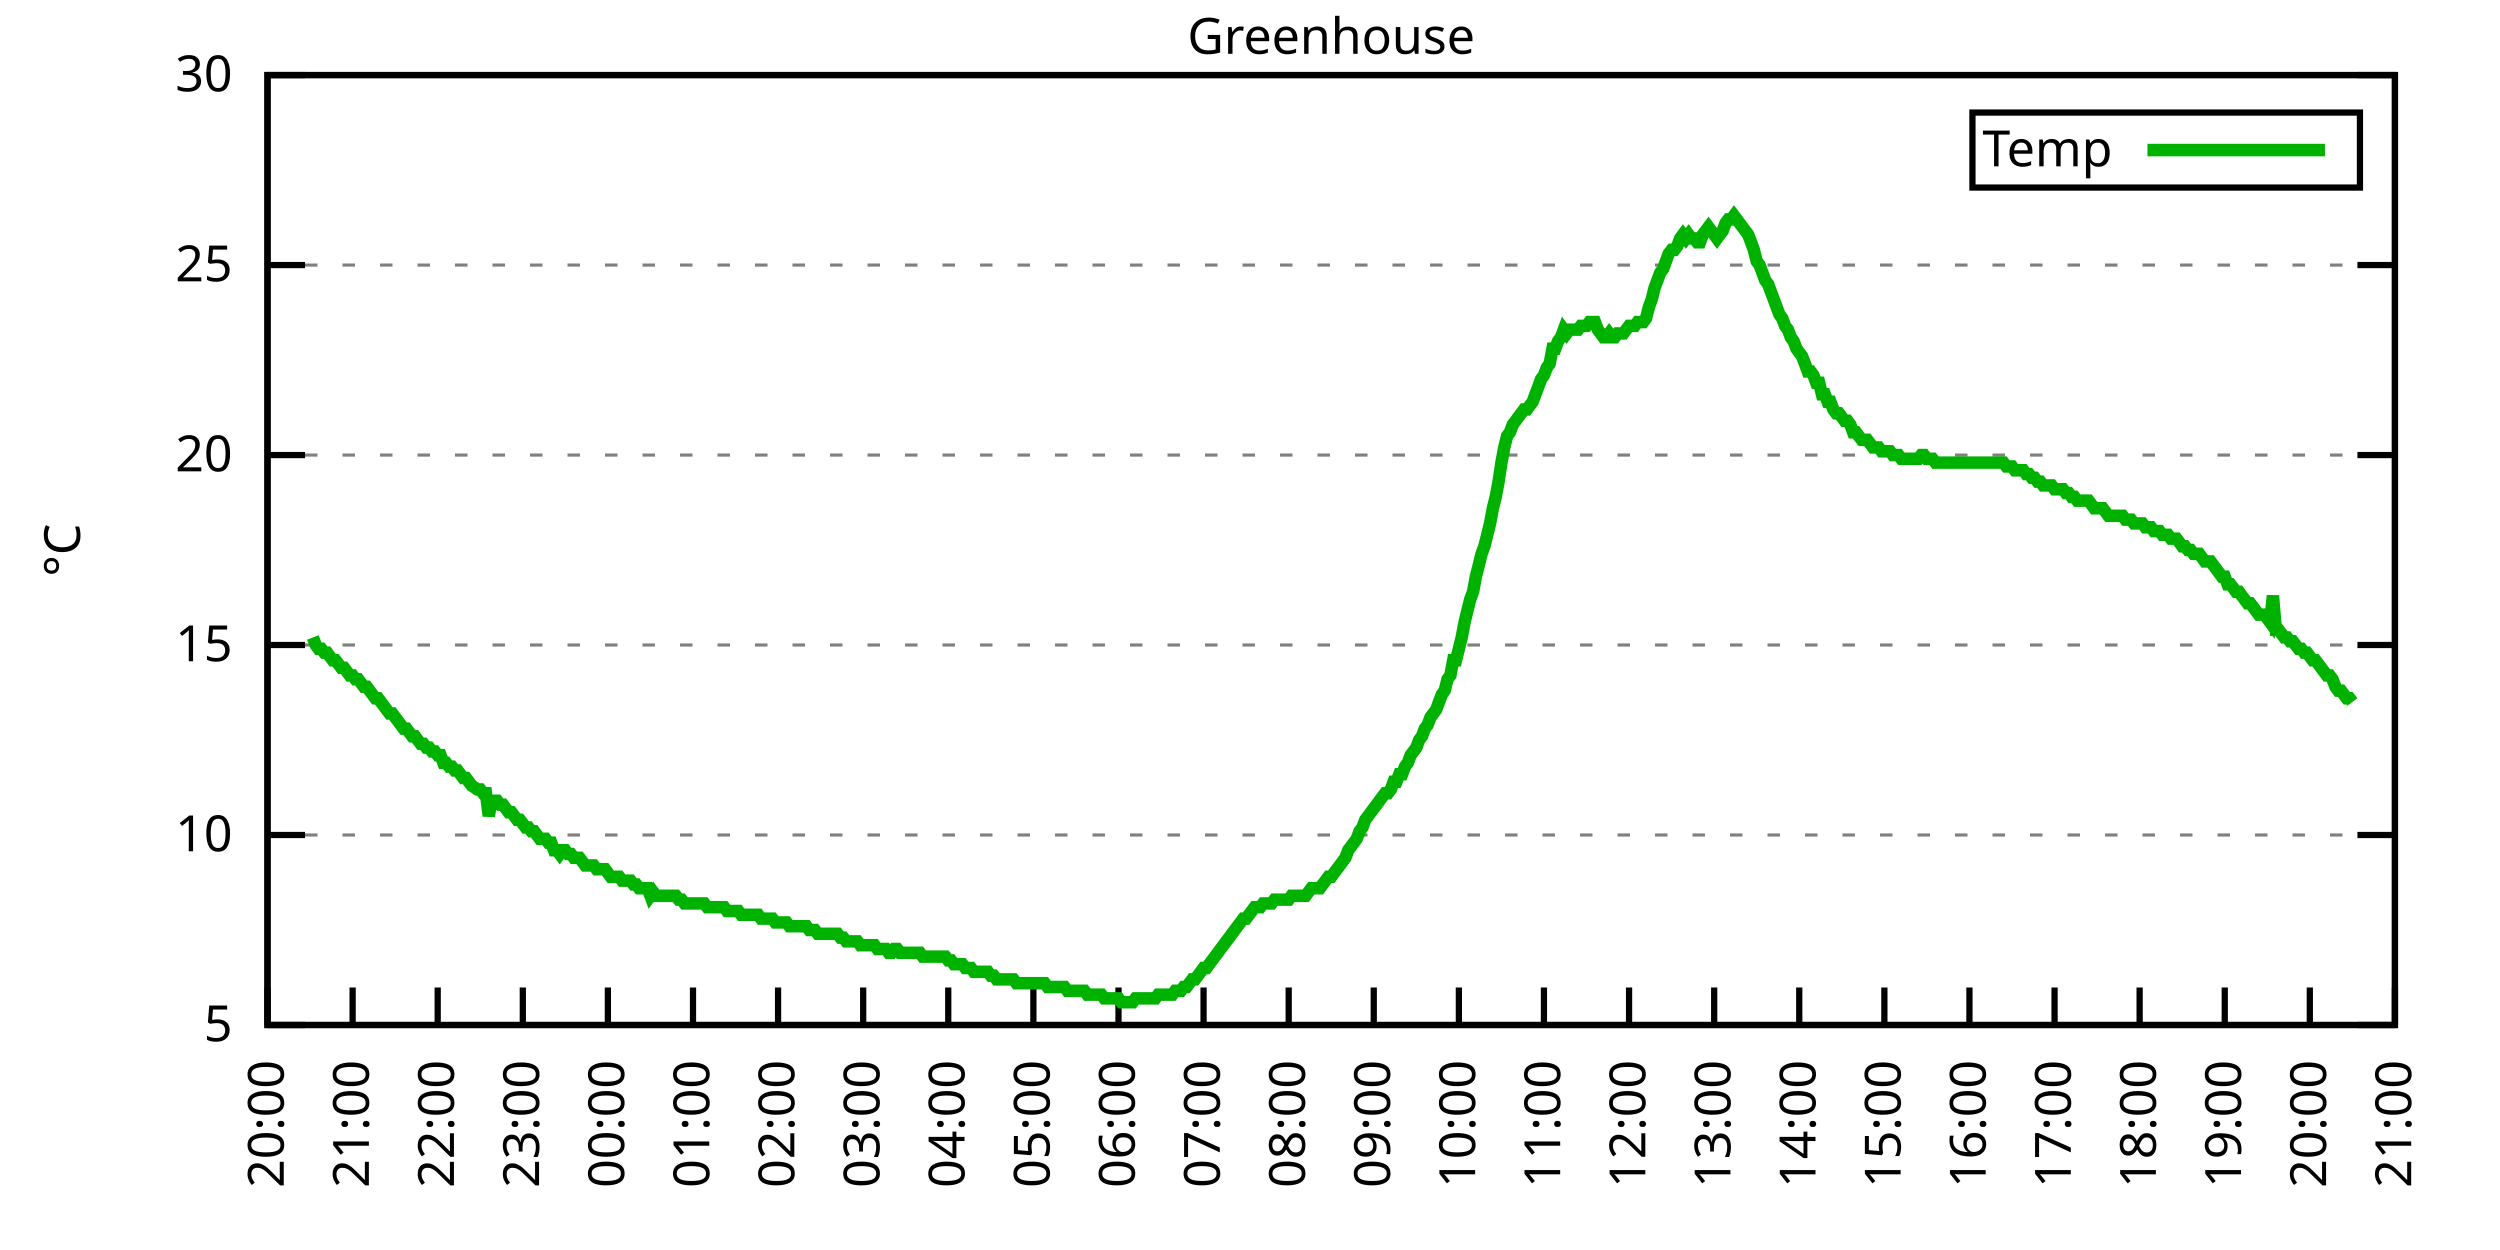
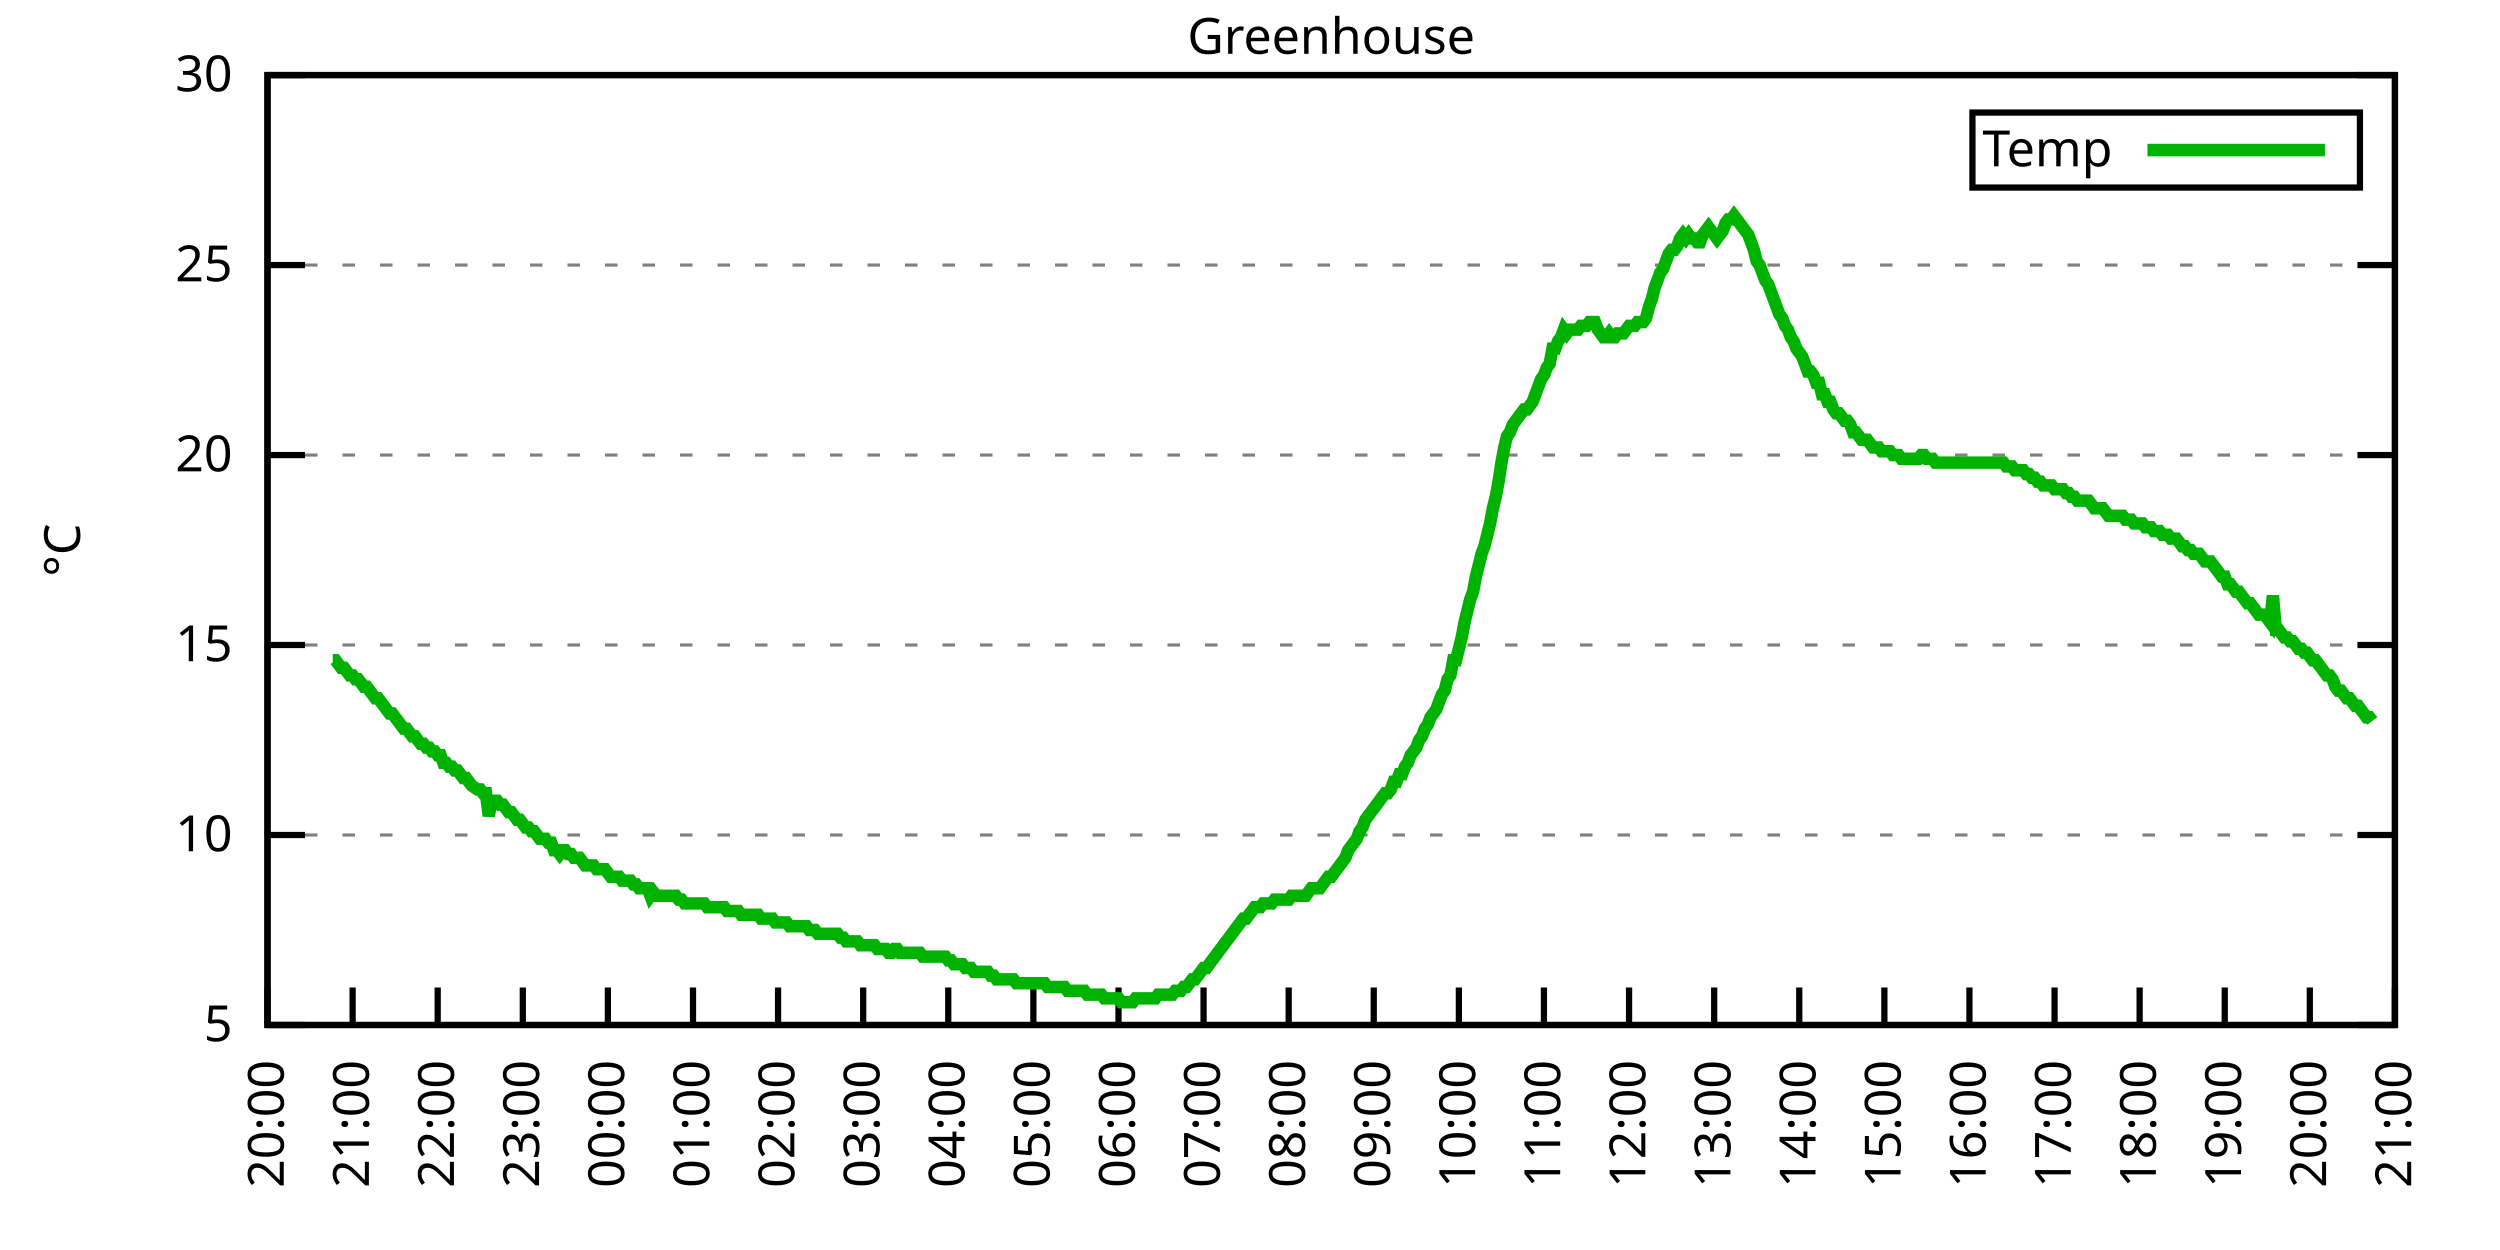
<svg xmlns="http://www.w3.org/2000/svg" xmlns:xlink="http://www.w3.org/1999/xlink" width="400" height="200" viewBox="0 0 400 200">
  <g id="gnuplot_canvas">
    <rect x="0" y="0" width="400" height="200" fill="none" />
    <defs>
      <circle id="gpDot" r="0.5" stroke-width="0.5" stroke="currentColor" />
      <path id="gpPt0" stroke-width="0.333" stroke="currentColor" d="M-1,0 h2 M0,-1 v2" />
      <path id="gpPt1" stroke-width="0.333" stroke="currentColor" d="M-1,-1 L1,1 M1,-1 L-1,1" />
      <path id="gpPt2" stroke-width="0.333" stroke="currentColor" d="M-1,0 L1,0 M0,-1 L0,1 M-1,-1 L1,1 M-1,1 L1,-1" />
      <rect id="gpPt3" stroke-width="0.333" stroke="currentColor" x="-1" y="-1" width="2" height="2" />
      <rect id="gpPt4" stroke-width="0.333" stroke="currentColor" fill="currentColor" x="-1" y="-1" width="2" height="2" />
      <circle id="gpPt5" stroke-width="0.333" stroke="currentColor" cx="0" cy="0" r="1" />
      <use xlink:href="#gpPt5" id="gpPt6" fill="currentColor" stroke="none" />
      <path id="gpPt7" stroke-width="0.333" stroke="currentColor" d="M0,-1.33 L-1.33,0.67 L1.33,0.67 z" />
      <use xlink:href="#gpPt7" id="gpPt8" fill="currentColor" stroke="none" />
      <use xlink:href="#gpPt7" id="gpPt9" stroke="currentColor" transform="rotate(180)" />
      <use xlink:href="#gpPt9" id="gpPt10" fill="currentColor" stroke="none" />
      <use xlink:href="#gpPt3" id="gpPt11" stroke="currentColor" transform="rotate(45)" />
      <use xlink:href="#gpPt11" id="gpPt12" fill="currentColor" stroke="none" />
      <path id="gpPt13" stroke-width="0.333" stroke="currentColor" d="M0,1.330 L1.265,0.411 L0.782,-1.067 L-0.782,-1.076 L-1.265,0.411 z" />
      <use xlink:href="#gpPt13" id="gpPt14" fill="currentColor" stroke="none" />
      <filter id="textbox" filterUnits="objectBoundingBox" x="0" y="0" height="1" width="1">
        <feFlood flood-color="white" flood-opacity="1" result="bgnd" />
        <feComposite in="SourceGraphic" in2="bgnd" operator="atop" />
      </filter>
      <filter id="greybox" filterUnits="objectBoundingBox" x="0" y="0" height="1" width="1">
        <feFlood flood-color="lightgrey" flood-opacity="1" result="grey" />
        <feComposite in="SourceGraphic" in2="grey" operator="atop" />
      </filter>
    </defs>
    <g fill="none" color="white" stroke="currentColor" stroke-width="1.00" stroke-linecap="butt" stroke-linejoin="miter">
</g>
    <g fill="none" color="black" stroke="currentColor" stroke-width="1.00" stroke-linecap="butt" stroke-linejoin="miter">
      <g stroke="none" shape-rendering="crispEdges">
        <polygon fill="rgb(255, 255, 255)" points="42.80,164.00 383.18,164.00 383.18,12.02 42.80,12.02 " />
      </g>
    </g>
    <g fill="none" color="black" stroke="currentColor" stroke-width="1.00" stroke-linecap="butt" stroke-linejoin="miter">
</g>
    <g fill="none" color="black" stroke="black" stroke-width="0.50" stroke-linecap="butt" stroke-linejoin="miter">
</g>
    <g fill="none" color="gray" stroke="currentColor" stroke-width="0.50" stroke-linecap="butt" stroke-linejoin="miter">
      <path stroke="gray" stroke-dasharray="2,4" class="gridline" d="M42.80,164.00 L383.19,164.00  " />
    </g>
    <g fill="none" color="gray" stroke="gray" stroke-width="1.00" stroke-linecap="butt" stroke-linejoin="miter">
</g>
    <g fill="none" color="black" stroke="currentColor" stroke-width="1.00" stroke-linecap="butt" stroke-linejoin="miter">
      <path stroke="black" d="M42.80,164.00 L48.80,164.00 M383.19,164.00 L377.19,164.00  " />
      <g transform="translate(37.20,166.60)" stroke="none" fill="black" font-family="Sans" font-size="8.00" text-anchor="end">
        <text>
          <tspan font-family="Sans"> 5</tspan>
        </text>
      </g>
    </g>
    <g fill="none" color="black" stroke="currentColor" stroke-width="1.00" stroke-linecap="butt" stroke-linejoin="miter">
</g>
    <g fill="none" color="black" stroke="black" stroke-width="0.50" stroke-linecap="butt" stroke-linejoin="miter">
</g>
    <g fill="none" color="gray" stroke="currentColor" stroke-width="0.50" stroke-linecap="butt" stroke-linejoin="miter">
      <path stroke="gray" stroke-dasharray="2,4" class="gridline" d="M42.80,133.60 L383.19,133.60  " />
    </g>
    <g fill="none" color="gray" stroke="gray" stroke-width="1.00" stroke-linecap="butt" stroke-linejoin="miter">
</g>
    <g fill="none" color="black" stroke="currentColor" stroke-width="1.00" stroke-linecap="butt" stroke-linejoin="miter">
      <path stroke="black" d="M42.80,133.60 L48.80,133.60 M383.19,133.60 L377.19,133.60  " />
      <g transform="translate(37.20,136.20)" stroke="none" fill="black" font-family="Sans" font-size="8.00" text-anchor="end">
        <text>
          <tspan font-family="Sans"> 10</tspan>
        </text>
      </g>
    </g>
    <g fill="none" color="black" stroke="currentColor" stroke-width="1.00" stroke-linecap="butt" stroke-linejoin="miter">
</g>
    <g fill="none" color="black" stroke="black" stroke-width="0.50" stroke-linecap="butt" stroke-linejoin="miter">
</g>
    <g fill="none" color="gray" stroke="currentColor" stroke-width="0.50" stroke-linecap="butt" stroke-linejoin="miter">
      <path stroke="gray" stroke-dasharray="2,4" class="gridline" d="M42.80,103.20 L383.19,103.20  " />
    </g>
    <g fill="none" color="gray" stroke="gray" stroke-width="1.00" stroke-linecap="butt" stroke-linejoin="miter">
</g>
    <g fill="none" color="black" stroke="currentColor" stroke-width="1.00" stroke-linecap="butt" stroke-linejoin="miter">
      <path stroke="black" d="M42.80,103.20 L48.80,103.20 M383.19,103.20 L377.19,103.20  " />
      <g transform="translate(37.20,105.80)" stroke="none" fill="black" font-family="Sans" font-size="8.00" text-anchor="end">
        <text>
          <tspan font-family="Sans"> 15</tspan>
        </text>
      </g>
    </g>
    <g fill="none" color="black" stroke="currentColor" stroke-width="1.00" stroke-linecap="butt" stroke-linejoin="miter">
</g>
    <g fill="none" color="black" stroke="black" stroke-width="0.50" stroke-linecap="butt" stroke-linejoin="miter">
</g>
    <g fill="none" color="gray" stroke="currentColor" stroke-width="0.50" stroke-linecap="butt" stroke-linejoin="miter">
      <path stroke="gray" stroke-dasharray="2,4" class="gridline" d="M42.80,72.81 L383.19,72.81  " />
    </g>
    <g fill="none" color="gray" stroke="gray" stroke-width="1.00" stroke-linecap="butt" stroke-linejoin="miter">
</g>
    <g fill="none" color="black" stroke="currentColor" stroke-width="1.00" stroke-linecap="butt" stroke-linejoin="miter">
      <path stroke="black" d="M42.80,72.81 L48.80,72.81 M383.19,72.81 L377.19,72.81  " />
      <g transform="translate(37.20,75.41)" stroke="none" fill="black" font-family="Sans" font-size="8.00" text-anchor="end">
        <text>
          <tspan font-family="Sans"> 20</tspan>
        </text>
      </g>
    </g>
    <g fill="none" color="black" stroke="currentColor" stroke-width="1.00" stroke-linecap="butt" stroke-linejoin="miter">
</g>
    <g fill="none" color="black" stroke="black" stroke-width="0.50" stroke-linecap="butt" stroke-linejoin="miter">
</g>
    <g fill="none" color="gray" stroke="currentColor" stroke-width="0.50" stroke-linecap="butt" stroke-linejoin="miter">
      <path stroke="gray" stroke-dasharray="2,4" class="gridline" d="M42.80,42.41 L383.19,42.41  " />
    </g>
    <g fill="none" color="gray" stroke="gray" stroke-width="1.00" stroke-linecap="butt" stroke-linejoin="miter">
</g>
    <g fill="none" color="black" stroke="currentColor" stroke-width="1.00" stroke-linecap="butt" stroke-linejoin="miter">
      <path stroke="black" d="M42.80,42.41 L48.80,42.41 M383.19,42.41 L377.19,42.41  " />
      <g transform="translate(37.20,45.01)" stroke="none" fill="black" font-family="Sans" font-size="8.00" text-anchor="end">
        <text>
          <tspan font-family="Sans"> 25</tspan>
        </text>
      </g>
    </g>
    <g fill="none" color="black" stroke="currentColor" stroke-width="1.00" stroke-linecap="butt" stroke-linejoin="miter">
</g>
    <g fill="none" color="black" stroke="black" stroke-width="0.50" stroke-linecap="butt" stroke-linejoin="miter">
</g>
    <g fill="none" color="gray" stroke="currentColor" stroke-width="0.50" stroke-linecap="butt" stroke-linejoin="miter">
      <path stroke="gray" stroke-dasharray="2,4" class="gridline" d="M42.80,12.01 L383.19,12.01  " />
    </g>
    <g fill="none" color="gray" stroke="gray" stroke-width="1.00" stroke-linecap="butt" stroke-linejoin="miter">
</g>
    <g fill="none" color="black" stroke="currentColor" stroke-width="1.00" stroke-linecap="butt" stroke-linejoin="miter">
      <path stroke="black" d="M42.80,12.01 L48.80,12.01 M383.19,12.01 L377.19,12.01  " />
      <g transform="translate(37.20,14.61)" stroke="none" fill="black" font-family="Sans" font-size="8.00" text-anchor="end">
        <text>
          <tspan font-family="Sans"> 30</tspan>
        </text>
      </g>
    </g>
    <g fill="none" color="black" stroke="currentColor" stroke-width="1.00" stroke-linecap="butt" stroke-linejoin="miter">
      <path stroke="black" d="M42.80,164.00 L42.80,158.00  " />
      <g transform="translate(45.40,169.60) rotate(270.00)" stroke="none" fill="black" font-family="Sans" font-size="8.00" text-anchor="end">
        <text>
          <tspan font-family="Sans">20:00</tspan>
        </text>
      </g>
    </g>
    <g fill="none" color="black" stroke="currentColor" stroke-width="1.00" stroke-linecap="butt" stroke-linejoin="miter">
      <path stroke="black" d="M56.42,164.00 L56.42,158.00  " />
      <g transform="translate(59.02,169.60) rotate(270.00)" stroke="none" fill="black" font-family="Sans" font-size="8.00" text-anchor="end">
        <text>
          <tspan font-family="Sans">21:00</tspan>
        </text>
      </g>
    </g>
    <g fill="none" color="black" stroke="currentColor" stroke-width="1.00" stroke-linecap="butt" stroke-linejoin="miter">
      <path stroke="black" d="M70.03,164.00 L70.03,158.00  " />
      <g transform="translate(72.63,169.60) rotate(270.00)" stroke="none" fill="black" font-family="Sans" font-size="8.00" text-anchor="end">
        <text>
          <tspan font-family="Sans">22:00</tspan>
        </text>
      </g>
    </g>
    <g fill="none" color="black" stroke="currentColor" stroke-width="1.00" stroke-linecap="butt" stroke-linejoin="miter">
      <path stroke="black" d="M83.65,164.00 L83.65,158.00  " />
      <g transform="translate(86.25,169.60) rotate(270.00)" stroke="none" fill="black" font-family="Sans" font-size="8.00" text-anchor="end">
        <text>
          <tspan font-family="Sans">23:00</tspan>
        </text>
      </g>
    </g>
    <g fill="none" color="black" stroke="currentColor" stroke-width="1.00" stroke-linecap="butt" stroke-linejoin="miter">
      <path stroke="black" d="M97.26,164.00 L97.26,158.00  " />
      <g transform="translate(99.86,169.60) rotate(270.00)" stroke="none" fill="black" font-family="Sans" font-size="8.00" text-anchor="end">
        <text>
          <tspan font-family="Sans">00:00</tspan>
        </text>
      </g>
    </g>
    <g fill="none" color="black" stroke="currentColor" stroke-width="1.00" stroke-linecap="butt" stroke-linejoin="miter">
      <path stroke="black" d="M110.88,164.00 L110.88,158.00  " />
      <g transform="translate(113.48,169.60) rotate(270.00)" stroke="none" fill="black" font-family="Sans" font-size="8.00" text-anchor="end">
        <text>
          <tspan font-family="Sans">01:00</tspan>
        </text>
      </g>
    </g>
    <g fill="none" color="black" stroke="currentColor" stroke-width="1.00" stroke-linecap="butt" stroke-linejoin="miter">
      <path stroke="black" d="M124.49,164.00 L124.49,158.00  " />
      <g transform="translate(127.09,169.60) rotate(270.00)" stroke="none" fill="black" font-family="Sans" font-size="8.00" text-anchor="end">
        <text>
          <tspan font-family="Sans">02:00</tspan>
        </text>
      </g>
    </g>
    <g fill="none" color="black" stroke="currentColor" stroke-width="1.00" stroke-linecap="butt" stroke-linejoin="miter">
      <path stroke="black" d="M138.11,164.00 L138.11,158.00  " />
      <g transform="translate(140.71,169.60) rotate(270.00)" stroke="none" fill="black" font-family="Sans" font-size="8.00" text-anchor="end">
        <text>
          <tspan font-family="Sans">03:00</tspan>
        </text>
      </g>
    </g>
    <g fill="none" color="black" stroke="currentColor" stroke-width="1.00" stroke-linecap="butt" stroke-linejoin="miter">
      <path stroke="black" d="M151.72,164.00 L151.72,158.00  " />
      <g transform="translate(154.32,169.60) rotate(270.00)" stroke="none" fill="black" font-family="Sans" font-size="8.00" text-anchor="end">
        <text>
          <tspan font-family="Sans">04:00</tspan>
        </text>
      </g>
    </g>
    <g fill="none" color="black" stroke="currentColor" stroke-width="1.00" stroke-linecap="butt" stroke-linejoin="miter">
      <path stroke="black" d="M165.34,164.00 L165.34,158.00  " />
      <g transform="translate(167.94,169.60) rotate(270.00)" stroke="none" fill="black" font-family="Sans" font-size="8.00" text-anchor="end">
        <text>
          <tspan font-family="Sans">05:00</tspan>
        </text>
      </g>
    </g>
    <g fill="none" color="black" stroke="currentColor" stroke-width="1.00" stroke-linecap="butt" stroke-linejoin="miter">
      <path stroke="black" d="M178.96,164.00 L178.96,158.00  " />
      <g transform="translate(181.56,169.60) rotate(270.00)" stroke="none" fill="black" font-family="Sans" font-size="8.00" text-anchor="end">
        <text>
          <tspan font-family="Sans">06:00</tspan>
        </text>
      </g>
    </g>
    <g fill="none" color="black" stroke="currentColor" stroke-width="1.00" stroke-linecap="butt" stroke-linejoin="miter">
      <path stroke="black" d="M192.57,164.00 L192.57,158.00  " />
      <g transform="translate(195.17,169.60) rotate(270.00)" stroke="none" fill="black" font-family="Sans" font-size="8.00" text-anchor="end">
        <text>
          <tspan font-family="Sans">07:00</tspan>
        </text>
      </g>
    </g>
    <g fill="none" color="black" stroke="currentColor" stroke-width="1.00" stroke-linecap="butt" stroke-linejoin="miter">
      <path stroke="black" d="M206.19,164.00 L206.19,158.00  " />
      <g transform="translate(208.79,169.60) rotate(270.00)" stroke="none" fill="black" font-family="Sans" font-size="8.00" text-anchor="end">
        <text>
          <tspan font-family="Sans">08:00</tspan>
        </text>
      </g>
    </g>
    <g fill="none" color="black" stroke="currentColor" stroke-width="1.00" stroke-linecap="butt" stroke-linejoin="miter">
      <path stroke="black" d="M219.80,164.00 L219.80,158.00  " />
      <g transform="translate(222.40,169.60) rotate(270.00)" stroke="none" fill="black" font-family="Sans" font-size="8.00" text-anchor="end">
        <text>
          <tspan font-family="Sans">09:00</tspan>
        </text>
      </g>
    </g>
    <g fill="none" color="black" stroke="currentColor" stroke-width="1.00" stroke-linecap="butt" stroke-linejoin="miter">
      <path stroke="black" d="M233.42,164.00 L233.42,158.00  " />
      <g transform="translate(236.02,169.60) rotate(270.00)" stroke="none" fill="black" font-family="Sans" font-size="8.00" text-anchor="end">
        <text>
          <tspan font-family="Sans">10:00</tspan>
        </text>
      </g>
    </g>
    <g fill="none" color="black" stroke="currentColor" stroke-width="1.00" stroke-linecap="butt" stroke-linejoin="miter">
      <path stroke="black" d="M247.03,164.00 L247.03,158.00  " />
      <g transform="translate(249.63,169.60) rotate(270.00)" stroke="none" fill="black" font-family="Sans" font-size="8.00" text-anchor="end">
        <text>
          <tspan font-family="Sans">11:00</tspan>
        </text>
      </g>
    </g>
    <g fill="none" color="black" stroke="currentColor" stroke-width="1.00" stroke-linecap="butt" stroke-linejoin="miter">
      <path stroke="black" d="M260.65,164.00 L260.65,158.00  " />
      <g transform="translate(263.25,169.60) rotate(270.00)" stroke="none" fill="black" font-family="Sans" font-size="8.00" text-anchor="end">
        <text>
          <tspan font-family="Sans">12:00</tspan>
        </text>
      </g>
    </g>
    <g fill="none" color="black" stroke="currentColor" stroke-width="1.00" stroke-linecap="butt" stroke-linejoin="miter">
      <path stroke="black" d="M274.27,164.00 L274.27,158.00  " />
      <g transform="translate(276.87,169.60) rotate(270.00)" stroke="none" fill="black" font-family="Sans" font-size="8.00" text-anchor="end">
        <text>
          <tspan font-family="Sans">13:00</tspan>
        </text>
      </g>
    </g>
    <g fill="none" color="black" stroke="currentColor" stroke-width="1.00" stroke-linecap="butt" stroke-linejoin="miter">
      <path stroke="black" d="M287.88,164.00 L287.88,158.00  " />
      <g transform="translate(290.48,169.60) rotate(270.00)" stroke="none" fill="black" font-family="Sans" font-size="8.00" text-anchor="end">
        <text>
          <tspan font-family="Sans">14:00</tspan>
        </text>
      </g>
    </g>
    <g fill="none" color="black" stroke="currentColor" stroke-width="1.00" stroke-linecap="butt" stroke-linejoin="miter">
      <path stroke="black" d="M301.50,164.00 L301.50,158.00  " />
      <g transform="translate(304.10,169.60) rotate(270.00)" stroke="none" fill="black" font-family="Sans" font-size="8.00" text-anchor="end">
        <text>
          <tspan font-family="Sans">15:00</tspan>
        </text>
      </g>
    </g>
    <g fill="none" color="black" stroke="currentColor" stroke-width="1.00" stroke-linecap="butt" stroke-linejoin="miter">
      <path stroke="black" d="M315.11,164.00 L315.11,158.00  " />
      <g transform="translate(317.71,169.60) rotate(270.00)" stroke="none" fill="black" font-family="Sans" font-size="8.00" text-anchor="end">
        <text>
          <tspan font-family="Sans">16:00</tspan>
        </text>
      </g>
    </g>
    <g fill="none" color="black" stroke="currentColor" stroke-width="1.00" stroke-linecap="butt" stroke-linejoin="miter">
      <path stroke="black" d="M328.73,164.00 L328.73,158.00  " />
      <g transform="translate(331.33,169.60) rotate(270.00)" stroke="none" fill="black" font-family="Sans" font-size="8.00" text-anchor="end">
        <text>
          <tspan font-family="Sans">17:00</tspan>
        </text>
      </g>
    </g>
    <g fill="none" color="black" stroke="currentColor" stroke-width="1.00" stroke-linecap="butt" stroke-linejoin="miter">
      <path stroke="black" d="M342.34,164.00 L342.34,158.00  " />
      <g transform="translate(344.94,169.60) rotate(270.00)" stroke="none" fill="black" font-family="Sans" font-size="8.00" text-anchor="end">
        <text>
          <tspan font-family="Sans">18:00</tspan>
        </text>
      </g>
    </g>
    <g fill="none" color="black" stroke="currentColor" stroke-width="1.00" stroke-linecap="butt" stroke-linejoin="miter">
      <path stroke="black" d="M355.96,164.00 L355.96,158.00  " />
      <g transform="translate(358.56,169.60) rotate(270.00)" stroke="none" fill="black" font-family="Sans" font-size="8.00" text-anchor="end">
        <text>
          <tspan font-family="Sans">19:00</tspan>
        </text>
      </g>
    </g>
    <g fill="none" color="black" stroke="currentColor" stroke-width="1.00" stroke-linecap="butt" stroke-linejoin="miter">
      <path stroke="black" d="M369.57,164.00 L369.57,158.00  " />
      <g transform="translate(372.17,169.60) rotate(270.00)" stroke="none" fill="black" font-family="Sans" font-size="8.00" text-anchor="end">
        <text>
          <tspan font-family="Sans">20:00</tspan>
        </text>
      </g>
    </g>
    <g fill="none" color="black" stroke="currentColor" stroke-width="1.00" stroke-linecap="butt" stroke-linejoin="miter">
      <path stroke="black" d="M383.19,164.00 L383.19,158.00  " />
      <g transform="translate(385.79,169.60) rotate(270.00)" stroke="none" fill="black" font-family="Sans" font-size="8.00" text-anchor="end">
        <text>
          <tspan font-family="Sans">21:00</tspan>
        </text>
      </g>
    </g>
    <g fill="none" color="black" stroke="currentColor" stroke-width="1.00" stroke-linecap="butt" stroke-linejoin="miter">
</g>
    <g fill="none" color="black" stroke="currentColor" stroke-width="1.00" stroke-linecap="butt" stroke-linejoin="miter">
      <path stroke="black" d="M42.80,12.01 L42.80,164.00 L383.19,164.00 L383.19,12.01 L42.80,12.01 Z  " />
    </g>
    <g fill="none" color="black" stroke="currentColor" stroke-width="1.00" stroke-linecap="butt" stroke-linejoin="miter">
</g>
    <g fill="none" color="black" stroke="currentColor" stroke-width="1.00" stroke-linecap="butt" stroke-linejoin="miter">
      <path stroke="black" d="M315.59,30.01 L315.59,18.01 L377.59,18.01 L377.59,30.01 L315.59,30.01 Z  " />
    </g>
    <g id="Greenhouse_plot_1">
      <g fill="none" color="white" stroke="black" stroke-width="2.00" stroke-linecap="butt" stroke-linejoin="miter">
</g>
      <g fill="none" color="black" stroke="currentColor" stroke-width="2.00" stroke-linecap="butt" stroke-linejoin="miter">
        <g transform="translate(337.99,26.61)" stroke="none" fill="black" font-family="Sans" font-size="8.00" text-anchor="end">
          <text>
            <tspan font-family="Sans">Temp</tspan>
          </text>
        </g>
      </g>
      <g fill="none" color="black" stroke="currentColor" stroke-width="2.00" stroke-linecap="butt" stroke-linejoin="miter">
-         <path stroke="rgb(  0, 178,   0)" d="M343.59,24.01 L371.99,24.01 M50.06,101.99 L50.52,103.20 L50.97,103.81 L51.42,103.81 L51.88,104.42 L52.33,104.42   L52.78,105.03 L53.24,105.64 L53.69,105.64 L54.15,106.24 L54.60,106.85 L55.05,106.85 L55.51,107.46 L55.96,108.07   L56.42,108.07 L56.87,108.68 L57.32,108.68 L57.78,109.28 L58.23,109.89 L58.68,109.89 L59.14,110.50 L59.59,111.11   L60.05,111.72 L60.50,111.72 L60.95,112.32 L61.41,112.93 L61.86,113.54 L62.32,114.15 L62.77,114.15 L63.22,114.76   L63.68,115.36 L64.13,115.97 L64.58,116.58 L65.04,116.58 L65.49,117.19 L65.95,117.80 L66.40,117.80 L66.85,118.40   L67.31,119.01 L67.76,119.01 L68.22,119.62 L68.67,119.62 L69.12,120.23 L69.58,120.23 L70.03,120.83 L70.49,120.83   L70.94,122.05 L71.39,122.05 L71.85,122.66 L72.30,122.66 L72.75,123.27 L73.21,123.27 L73.66,123.87 L74.12,124.48   L74.57,124.48 L75.02,125.09 L75.48,125.70 L76.39,126.31 L76.84,126.31 L77.29,126.91 L77.75,126.91 L78.20,130.56   L78.65,128.13 L79.11,128.13 L79.56,128.13 L80.02,128.74 L80.47,128.74 L80.92,129.35 L81.38,129.95 L81.83,129.95   L82.29,130.56 L82.74,131.17 L83.19,131.17 L83.65,131.78 L84.10,132.39 L84.55,132.39 L85.01,132.99 L85.46,132.99   L85.92,133.60 L86.37,134.21 L86.82,134.21 L87.28,134.21 L87.73,134.82 L88.19,134.82 L88.64,136.03 L89.09,136.03   L89.55,136.64 L90.00,136.03 L90.45,136.03 L90.91,136.64 L91.36,136.64 L91.82,137.25 L92.27,137.25 L92.72,137.25   L93.18,137.86 L93.63,138.47 L94.09,138.47 L94.54,138.47 L94.99,138.47 L95.45,139.07 L95.90,139.07 L96.35,139.07   L96.81,139.07 L97.26,139.68 L97.72,140.29 L98.17,140.29 L98.62,140.29 L99.08,140.29 L99.53,140.90 L99.99,140.90   L100.44,140.90 L100.89,140.90 L101.35,141.51 L101.80,141.51 L102.25,142.11 L102.71,142.11 L103.16,142.11 L103.62,142.11   L104.07,143.33 L104.52,142.72 L104.98,143.33 L105.43,143.33 L105.89,143.33 L106.34,143.33 L106.79,143.33 L107.25,143.33   L107.70,143.33 L108.15,143.33 L108.61,143.94 L109.06,143.94 L109.52,144.55 L109.97,144.55 L110.42,144.55 L110.88,144.55   L111.33,144.55 L111.79,144.55 L112.24,144.55 L112.69,144.55 L113.15,145.15 L113.60,145.15 L114.05,145.15 L114.51,145.15   L114.96,145.15 L115.42,145.15 L115.87,145.15 L116.32,145.76 L116.78,145.76 L117.23,145.76 L117.69,145.76 L118.14,145.76   L118.59,146.37 L119.05,146.37 L119.50,146.37 L119.96,146.37 L120.41,146.37 L120.86,146.37 L121.32,146.37 L121.77,146.98   L122.22,146.98 L122.68,146.98 L123.13,146.98 L123.59,146.98 L124.04,147.59 L124.49,147.59 L124.95,147.59 L125.40,147.59   L125.86,147.59 L126.31,148.19 L126.76,148.19 L127.22,148.19 L127.67,148.19 L128.12,148.19 L128.58,148.19 L129.03,148.19   L129.49,148.80 L129.94,148.80 L130.39,148.80 L130.85,149.41 L131.30,149.41 L131.76,149.41 L132.21,149.41 L132.66,149.41   L133.12,149.41 L133.57,149.41 L134.02,149.41 L134.48,150.02 L134.93,150.02 L135.39,150.62 L135.84,150.62 L136.29,150.62   L136.75,150.62 L137.20,150.62 L137.66,151.23 L138.11,151.23 L138.56,151.23 L139.02,151.23 L139.47,151.23 L139.92,151.23   L140.38,151.84 L140.83,151.84 L141.29,151.84 L141.74,151.84 L142.19,152.45 L142.65,152.45 L143.10,151.84 L143.56,151.84   L144.01,152.45 L144.46,152.45 L144.92,152.45 L145.37,152.45 L145.82,152.45 L146.28,152.45 L146.73,152.45 L147.19,152.45   L147.64,153.06 L148.09,153.06 L148.55,153.06 L149.00,153.06 L149.46,153.06 L149.91,153.06 L150.36,153.06 L150.82,153.06   L151.27,153.06 L151.72,153.66 L152.18,153.66 L152.63,154.27 L153.09,154.27 L153.54,154.27 L153.99,154.27 L154.45,154.88   L154.90,154.88 L155.36,154.88 L155.81,155.49 L156.26,155.49 L156.72,155.49 L157.17,155.49 L157.62,155.49 L158.08,155.49   L158.53,156.10 L158.99,156.10 L159.44,156.70 L159.89,156.70 L160.35,156.70 L160.80,156.70 L161.26,156.70 L161.71,156.70   L162.16,156.70 L162.62,157.31 L163.07,157.31 L163.52,157.31 L163.98,157.31 L164.43,157.31 L164.89,157.31 L165.34,157.31   L165.79,157.31 L166.25,157.31 L166.70,157.31 L167.16,157.31 L167.61,157.92 L168.06,157.92 L168.52,157.92 L168.97,157.92   L169.43,157.92 L169.88,157.92 L170.33,157.92 L170.79,158.53 L171.24,158.53 L171.69,158.53 L172.15,158.53 L172.60,158.53   L173.06,158.53 L173.51,158.53 L173.96,159.14 L174.42,159.14 L174.87,159.14 L175.33,159.14 L175.78,159.14 L176.23,159.14   L176.69,159.74 L177.14,159.74 L177.59,159.74 L178.05,159.74 L178.50,159.74 L178.96,159.74 L179.41,160.35 L179.86,160.35   L180.32,160.35 L180.77,160.35 L181.23,160.35 L181.68,159.74 L182.13,159.74 L182.59,159.74 L183.04,159.74 L183.49,159.74   L183.95,159.74 L184.40,159.74 L184.86,159.74 L185.31,159.14 L185.76,159.14 L186.22,159.14 L186.67,159.14 L187.13,159.14   L187.58,159.14 L188.03,158.53 L188.49,158.53 L188.94,158.53 L189.39,157.92 L189.85,157.92 L190.30,157.31 L190.76,156.70   L191.21,156.70 L191.66,156.10 L192.12,155.49 L192.57,154.88 L193.03,154.88 L193.48,154.27 L193.93,153.66 L194.39,153.06   L194.84,152.45 L195.29,151.84 L195.75,151.23 L196.20,150.62 L196.66,150.02 L197.11,149.41 L197.56,148.80 L198.02,148.19   L198.47,147.59 L198.93,146.98 L199.38,146.98 L199.83,146.37 L200.29,145.76 L200.74,145.15 L201.19,145.15 L201.65,145.15   L202.10,144.55 L202.56,144.55 L203.01,144.55 L203.46,144.55 L203.92,143.94 L204.37,143.94 L204.83,143.94 L205.28,143.94   L205.73,143.94 L206.19,143.94 L206.64,143.33 L207.09,143.33 L207.55,143.33 L208.00,143.33 L208.46,143.33 L208.91,143.33   L209.36,142.72 L209.82,142.11 L210.27,142.11 L210.73,142.11 L211.18,142.11 L211.63,141.51 L212.09,140.90 L212.54,140.29   L213.00,140.29 L213.45,139.68 L213.90,139.07 L214.36,138.47 L214.81,137.86 L215.26,137.25 L215.72,136.03 L216.17,135.43   L216.63,134.82 L217.08,134.21 L217.53,132.99 L217.99,132.39 L218.44,131.17 L218.90,130.56 L219.35,129.95 L219.80,129.35   L220.26,128.74 L220.71,128.13 L221.16,127.52 L221.62,126.91 L222.07,126.91 L222.53,126.31 L222.98,125.09 L223.43,125.09   L223.89,123.87 L224.34,123.87 L224.80,122.66 L225.25,122.05 L225.70,120.83 L226.16,120.23 L226.61,119.62 L227.06,118.40   L227.52,117.80 L227.97,116.58 L228.43,115.97 L228.88,114.76 L229.33,114.15 L229.79,113.54 L230.24,112.32 L230.70,111.11   L231.15,110.50 L231.60,108.68 L232.06,108.07 L232.51,105.64 L232.96,105.64 L233.42,103.81 L233.87,101.99 L234.33,99.56   L234.78,97.73 L235.23,95.91 L235.69,94.69 L236.14,92.26 L236.60,90.44 L237.05,88.61 L237.50,87.40 L237.96,85.57   L238.41,83.75 L238.86,81.32 L239.32,79.49 L239.77,77.06 L240.23,74.02 L240.68,71.59 L241.13,69.77 L241.59,69.16   L242.04,67.94 L242.50,67.33 L242.95,66.73 L243.40,66.12 L243.86,65.51 L244.31,65.51 L244.76,64.90 L245.22,64.29   L245.67,63.08 L246.13,61.86 L246.58,60.65 L247.03,60.04 L247.49,58.82 L247.94,58.21 L248.40,55.78 L248.85,55.78   L249.30,54.57 L249.76,53.96 L250.21,52.74 L250.66,53.35 L251.12,52.74 L251.57,52.74 L252.03,52.74 L252.48,52.74   L252.93,52.14 L253.39,52.14 L253.84,52.14 L254.30,51.53 L254.75,51.53 L255.20,51.53 L255.66,52.74 L256.11,53.35   L256.56,53.96 L257.02,53.96 L257.47,53.35 L257.93,53.96 L258.38,53.96 L258.83,53.35 L259.29,53.35 L259.74,53.35   L260.20,52.74 L260.65,52.14 L261.10,52.14 L261.56,52.14 L262.01,51.53 L262.47,51.53 L262.92,51.53 L263.37,50.92   L263.83,49.10 L264.28,47.88 L264.73,46.06 L265.19,44.84 L265.64,43.62 L266.10,43.02 L266.55,41.80 L267.00,40.58   L267.46,39.98 L267.91,39.98 L268.37,39.37 L268.82,38.15 L269.27,37.54 L269.73,38.15 L270.18,37.54 L270.63,38.15   L271.09,38.15 L271.54,38.76 L272.00,38.76 L272.45,37.54 L272.90,36.94 L273.36,36.33 L273.81,36.94 L274.27,37.54   L274.72,38.15 L275.17,37.54 L275.63,36.94 L276.08,35.72 L276.53,35.11 L276.99,35.11 L277.44,34.50 L277.90,35.11   L278.35,35.72 L278.80,36.33 L279.26,36.94 L279.71,37.54 L280.17,38.76 L280.62,39.98 L281.07,41.80 L281.53,42.41   L281.98,43.62 L282.43,44.84 L282.89,45.45 L283.34,46.66 L283.80,47.88 L284.25,49.10 L284.70,50.31 L285.16,50.92   L285.61,52.14 L286.07,52.74 L286.52,53.96 L286.97,54.57 L287.43,55.78 L287.88,56.39 L288.33,57.00 L288.79,58.21   L289.24,59.43 L289.70,59.43 L290.15,60.04 L290.60,61.25 L291.06,61.25 L291.51,63.08 L291.97,63.08 L292.42,64.29   L292.87,64.29 L293.33,65.51 L293.78,66.12 L294.23,66.12 L294.69,66.73 L295.14,67.33 L295.60,67.33 L296.05,67.94   L296.50,69.16 L296.96,69.16 L297.41,69.77 L297.87,70.37 L298.32,70.37 L298.77,70.37 L299.23,70.98 L299.68,71.59   L300.13,71.59 L300.59,71.59 L301.04,72.20 L301.50,72.20 L301.95,72.20 L302.40,72.20 L302.86,72.81 L303.31,72.81   L303.77,72.81 L304.22,73.41 L304.67,73.41 L305.13,73.41 L305.58,73.41 L306.03,73.41 L306.49,73.41 L306.94,73.41   L307.40,72.81 L307.85,72.81 L308.30,73.41 L308.76,73.41 L309.21,73.41 L309.67,74.02 L310.12,74.02 L310.57,74.02   L311.03,74.02 L311.48,74.02 L311.94,74.02 L312.39,74.02 L312.84,74.02 L313.30,74.02 L313.75,74.02 L314.20,74.02   L314.66,74.02 L315.11,74.02 L315.57,74.02 L316.02,74.02 L316.47,74.02 L316.93,74.02 L317.38,74.02 L317.84,74.02   L318.29,74.02 L318.74,74.02 L319.20,74.02 L319.65,74.02 L320.10,74.02 L320.56,74.02 L321.01,74.63 L321.47,74.63   L321.92,74.63 L322.37,75.24 L322.83,75.24 L323.28,75.24 L323.74,75.24 L324.19,75.85 L324.64,75.85 L325.10,76.45   L325.55,76.45 L326.00,77.06 L326.46,77.06 L326.91,77.67 L327.37,77.67 L327.82,77.67 L328.27,77.67 L328.73,78.28   L329.18,78.28 L329.64,78.28 L330.09,78.28 L330.54,78.89 L331.00,78.89 L331.45,79.49 L331.90,79.49 L332.36,80.10   L332.81,80.10 L333.27,80.10 L333.72,80.10 L334.17,80.10 L334.63,80.71 L335.08,81.32 L335.54,81.32 L335.99,81.32   L336.44,81.32 L336.90,81.93 L337.35,82.53 L337.80,82.53 L338.26,82.53 L338.71,82.53 L339.17,82.53 L339.62,82.53   L340.07,83.14 L340.53,83.14 L340.98,83.14 L341.44,83.75 L341.89,83.75 L342.34,83.75 L342.80,83.75 L343.25,84.36   L343.70,84.36 L344.16,84.36 L344.61,84.97 L345.07,84.97 L345.52,84.97 L345.97,85.57 L346.43,85.57 L346.88,85.57   L347.34,86.18 L347.79,86.18 L348.24,86.18 L348.70,86.79 L349.15,87.40 L349.60,87.40 L350.06,88.00 L350.51,88.00   L350.97,88.61 L351.42,88.61 L351.87,88.61 L352.33,89.22 L352.78,89.83 L353.24,89.83 L353.69,89.83 L354.14,90.44   L354.60,91.04 L355.05,91.65 L355.50,92.26 L355.96,92.26 L356.41,93.48 L356.87,93.48 L357.32,94.08 L357.77,94.69   L358.23,94.69 L358.68,95.30 L359.14,95.91 L359.59,96.52 L360.04,96.52 L360.50,97.12 L360.95,97.73 L361.41,98.34   L361.86,98.34 L362.31,98.34 L362.77,98.95 L363.22,99.56 L363.67,95.30 L364.13,100.77 L364.58,100.77 L365.04,101.38   L365.49,101.99 L365.94,101.99 L366.40,102.60 L366.85,102.60 L367.31,103.20 L367.76,103.81 L368.21,103.81 L368.67,104.42   L369.12,104.42 L369.57,105.03 L370.03,105.64 L370.48,105.64 L370.94,106.24 L371.39,106.85 L371.84,107.46 L372.30,108.07   L372.75,108.07 L373.21,108.68 L373.66,109.89 L374.11,110.50 L374.57,110.50 L375.02,111.11 L375.47,111.72 L375.93,111.72   L376.38,112.32  " />
+         <path stroke="rgb(  0, 178,   0)" d="M343.59,24.01 L371.99,24.01 M53.24,105.64 L53.69,105.64 L54.15,106.24 L54.60,106.85 L55.05,106.85 L55.51,107.46   L55.96,108.07 L56.42,108.07 L56.87,108.68 L57.32,108.68 L57.78,109.28 L58.23,109.89 L58.68,109.89 L59.14,110.50   L59.59,111.11 L60.05,111.72 L60.50,111.72 L60.95,112.32 L61.41,112.93 L61.86,113.54 L62.32,114.15 L62.77,114.15   L63.22,114.76 L63.68,115.36 L64.13,115.97 L64.58,116.58 L65.04,116.58 L65.49,117.19 L65.95,117.80 L66.40,117.80   L66.85,118.40 L67.31,119.01 L67.76,119.01 L68.22,119.62 L68.67,119.62 L69.12,120.23 L69.58,120.23 L70.03,120.83   L70.49,120.83 L70.94,122.05 L71.39,122.05 L71.85,122.66 L72.30,122.66 L72.75,123.27 L73.21,123.27 L73.66,123.87   L74.12,124.48 L74.57,124.48 L75.02,125.09 L75.48,125.70 L76.39,126.31 L76.84,126.31 L77.29,126.91 L77.75,126.91   L78.20,130.56 L78.65,128.13 L79.11,128.13 L79.56,128.13 L80.02,128.74 L80.47,128.74 L80.92,129.35 L81.38,129.95   L81.83,129.95 L82.29,130.56 L82.74,131.17 L83.19,131.17 L83.65,131.78 L84.10,132.39 L84.55,132.39 L85.01,132.99   L85.46,132.99 L85.92,133.60 L86.37,134.21 L86.82,134.21 L87.28,134.21 L87.73,134.82 L88.19,134.82 L88.64,136.03   L89.09,136.03 L89.55,136.64 L90.00,136.03 L90.45,136.03 L90.91,136.64 L91.36,136.64 L91.82,137.25 L92.27,137.25   L92.72,137.25 L93.18,137.86 L93.63,138.47 L94.09,138.47 L94.54,138.47 L94.99,138.47 L95.45,139.07 L95.90,139.07   L96.35,139.07 L96.81,139.07 L97.26,139.68 L97.72,140.29 L98.17,140.29 L98.62,140.29 L99.08,140.29 L99.53,140.90   L99.99,140.90 L100.44,140.90 L100.89,140.90 L101.35,141.51 L101.80,141.51 L102.25,142.11 L102.71,142.11 L103.16,142.11   L103.62,142.11 L104.07,143.33 L104.52,142.72 L104.98,143.33 L105.43,143.33 L105.89,143.33 L106.34,143.33 L106.79,143.33   L107.25,143.33 L107.70,143.33 L108.15,143.33 L108.61,143.94 L109.06,143.94 L109.52,144.55 L109.97,144.55 L110.42,144.55   L110.88,144.55 L111.33,144.55 L111.79,144.55 L112.24,144.55 L112.69,144.55 L113.15,145.15 L113.60,145.15 L114.05,145.15   L114.51,145.15 L114.96,145.15 L115.42,145.15 L115.87,145.15 L116.32,145.76 L116.78,145.76 L117.23,145.76 L117.69,145.76   L118.14,145.76 L118.59,146.37 L119.05,146.37 L119.50,146.37 L119.96,146.37 L120.41,146.37 L120.86,146.37 L121.32,146.37   L121.77,146.98 L122.22,146.98 L122.68,146.98 L123.13,146.98 L123.59,146.98 L124.04,147.59 L124.49,147.59 L124.95,147.59   L125.40,147.59 L125.86,147.59 L126.31,148.19 L126.76,148.19 L127.22,148.19 L127.67,148.19 L128.12,148.19 L128.58,148.19   L129.03,148.19 L129.49,148.80 L129.94,148.80 L130.39,148.80 L130.85,149.41 L131.30,149.41 L131.76,149.41 L132.21,149.41   L132.66,149.41 L133.12,149.41 L133.57,149.41 L134.02,149.41 L134.48,150.02 L134.93,150.02 L135.39,150.62 L135.84,150.62   L136.29,150.62 L136.75,150.62 L137.20,150.62 L137.66,151.23 L138.11,151.23 L138.56,151.23 L139.02,151.23 L139.47,151.23   L139.92,151.23 L140.38,151.84 L140.83,151.84 L141.29,151.84 L141.74,151.84 L142.19,152.45 L142.65,152.45 L143.10,151.84   L143.56,151.84 L144.01,152.45 L144.46,152.45 L144.92,152.45 L145.37,152.45 L145.82,152.45 L146.28,152.45 L146.73,152.45   L147.19,152.45 L147.64,153.06 L148.09,153.06 L148.55,153.06 L149.00,153.06 L149.46,153.06 L149.91,153.06 L150.36,153.06   L150.82,153.06 L151.27,153.06 L151.72,153.66 L152.18,153.66 L152.63,154.27 L153.09,154.27 L153.54,154.27 L153.99,154.27   L154.45,154.88 L154.90,154.88 L155.36,154.88 L155.81,155.49 L156.26,155.49 L156.72,155.49 L157.17,155.49 L157.62,155.49   L158.08,155.49 L158.53,156.10 L158.99,156.10 L159.44,156.70 L159.89,156.70 L160.35,156.70 L160.80,156.70 L161.26,156.70   L161.71,156.70 L162.16,156.70 L162.62,157.31 L163.07,157.31 L163.52,157.31 L163.98,157.31 L164.43,157.31 L164.89,157.31   L165.34,157.31 L165.79,157.31 L166.25,157.31 L166.70,157.31 L167.16,157.31 L167.61,157.92 L168.06,157.92 L168.52,157.92   L168.97,157.92 L169.43,157.92 L169.88,157.92 L170.33,157.92 L170.79,158.53 L171.24,158.53 L171.69,158.53 L172.15,158.53   L172.60,158.53 L173.06,158.53 L173.51,158.53 L173.96,159.14 L174.42,159.14 L174.87,159.14 L175.33,159.14 L175.78,159.14   L176.23,159.14 L176.69,159.74 L177.14,159.74 L177.59,159.74 L178.05,159.74 L178.50,159.74 L178.96,159.74 L179.41,160.35   L179.86,160.35 L180.32,160.35 L180.77,160.35 L181.23,160.35 L181.68,159.74 L182.13,159.74 L182.59,159.74 L183.04,159.74   L183.49,159.74 L183.95,159.74 L184.40,159.74 L184.86,159.74 L185.31,159.14 L185.76,159.14 L186.22,159.14 L186.67,159.14   L187.13,159.14 L187.58,159.14 L188.03,158.53 L188.49,158.53 L188.94,158.53 L189.39,157.92 L189.85,157.92 L190.30,157.31   L190.76,156.70 L191.21,156.70 L191.66,156.10 L192.12,155.49 L192.57,154.88 L193.03,154.88 L193.48,154.27 L193.93,153.66   L194.39,153.06 L194.84,152.45 L195.29,151.84 L195.75,151.23 L196.20,150.62 L196.66,150.02 L197.11,149.41 L197.56,148.80   L198.02,148.19 L198.47,147.59 L198.93,146.98 L199.38,146.98 L199.83,146.37 L200.29,145.76 L200.74,145.15 L201.19,145.15   L201.65,145.15 L202.10,144.55 L202.56,144.55 L203.01,144.55 L203.46,144.55 L203.92,143.94 L204.37,143.94 L204.83,143.94   L205.28,143.94 L205.73,143.94 L206.19,143.94 L206.64,143.33 L207.09,143.33 L207.55,143.33 L208.00,143.33 L208.46,143.33   L208.91,143.33 L209.36,142.72 L209.82,142.11 L210.27,142.11 L210.73,142.11 L211.18,142.11 L211.63,141.51 L212.09,140.90   L212.54,140.29 L213.00,140.29 L213.45,139.68 L213.90,139.07 L214.36,138.47 L214.81,137.86 L215.26,137.25 L215.72,136.03   L216.17,135.43 L216.63,134.82 L217.08,134.21 L217.53,132.99 L217.99,132.39 L218.44,131.17 L218.90,130.56 L219.35,129.95   L219.80,129.35 L220.26,128.74 L220.71,128.13 L221.16,127.52 L221.62,126.91 L222.07,126.91 L222.53,126.31 L222.98,125.09   L223.43,125.09 L223.89,123.87 L224.34,123.87 L224.80,122.66 L225.25,122.05 L225.70,120.83 L226.16,120.23 L226.61,119.62   L227.06,118.40 L227.52,117.80 L227.97,116.58 L228.43,115.97 L228.88,114.76 L229.33,114.15 L229.79,113.54 L230.24,112.32   L230.70,111.11 L231.15,110.50 L231.60,108.68 L232.06,108.07 L232.51,105.64 L232.96,105.64 L233.42,103.81 L233.87,101.99   L234.33,99.56 L234.78,97.73 L235.23,95.91 L235.69,94.69 L236.14,92.26 L236.60,90.44 L237.05,88.61 L237.50,87.40   L237.96,85.57 L238.41,83.75 L238.86,81.32 L239.32,79.49 L239.77,77.06 L240.23,74.02 L240.68,71.59 L241.13,69.77   L241.59,69.16 L242.04,67.94 L242.50,67.33 L242.95,66.73 L243.40,66.12 L243.86,65.51 L244.31,65.51 L244.76,64.90   L245.22,64.29 L245.67,63.08 L246.13,61.86 L246.58,60.65 L247.03,60.04 L247.49,58.82 L247.94,58.21 L248.40,55.78   L248.85,55.78 L249.30,54.57 L249.76,53.96 L250.21,52.74 L250.66,53.35 L251.12,52.74 L251.57,52.74 L252.03,52.74   L252.48,52.74 L252.93,52.14 L253.39,52.14 L253.84,52.14 L254.30,51.53 L254.75,51.53 L255.20,51.53 L255.66,52.74   L256.11,53.35 L256.56,53.96 L257.02,53.96 L257.47,53.35 L257.93,53.96 L258.38,53.96 L258.83,53.35 L259.29,53.35   L259.74,53.35 L260.20,52.74 L260.65,52.14 L261.10,52.14 L261.56,52.14 L262.01,51.53 L262.47,51.53 L262.92,51.53   L263.37,50.92 L263.83,49.10 L264.28,47.88 L264.73,46.06 L265.19,44.84 L265.64,43.62 L266.10,43.02 L266.55,41.80   L267.00,40.58 L267.46,39.98 L267.91,39.98 L268.37,39.37 L268.82,38.15 L269.27,37.54 L269.73,38.15 L270.18,37.54   L270.63,38.15 L271.09,38.15 L271.54,38.76 L272.00,38.76 L272.45,37.54 L272.90,36.94 L273.36,36.33 L273.81,36.94   L274.27,37.54 L274.72,38.15 L275.17,37.54 L275.63,36.94 L276.08,35.72 L276.53,35.11 L276.99,35.11 L277.44,34.50   L277.90,35.11 L278.35,35.72 L278.80,36.33 L279.26,36.94 L279.71,37.54 L280.17,38.76 L280.62,39.98 L281.07,41.80   L281.53,42.41 L281.98,43.62 L282.43,44.84 L282.89,45.45 L283.34,46.66 L283.80,47.88 L284.25,49.10 L284.70,50.31   L285.16,50.92 L285.61,52.14 L286.07,52.74 L286.52,53.96 L286.97,54.57 L287.43,55.78 L287.88,56.39 L288.33,57.00   L288.79,58.21 L289.24,59.43 L289.70,59.43 L290.15,60.04 L290.60,61.25 L291.06,61.25 L291.51,63.08 L291.97,63.08   L292.42,64.29 L292.87,64.29 L293.33,65.51 L293.78,66.12 L294.23,66.12 L294.69,66.73 L295.14,67.33 L295.60,67.33   L296.05,67.94 L296.50,69.16 L296.96,69.16 L297.41,69.77 L297.87,70.37 L298.32,70.37 L298.77,70.37 L299.23,70.98   L299.68,71.59 L300.13,71.59 L300.59,71.59 L301.04,72.20 L301.50,72.20 L301.95,72.20 L302.40,72.20 L302.86,72.81   L303.31,72.81 L303.77,72.81 L304.22,73.41 L304.67,73.41 L305.13,73.41 L305.58,73.41 L306.03,73.41 L306.49,73.41   L306.94,73.41 L307.40,72.81 L307.85,72.81 L308.30,73.41 L308.76,73.41 L309.21,73.41 L309.67,74.02 L310.12,74.02   L310.57,74.02 L311.03,74.02 L311.48,74.02 L311.94,74.02 L312.39,74.02 L312.84,74.02 L313.30,74.02 L313.75,74.02   L314.20,74.02 L314.66,74.02 L315.11,74.02 L315.57,74.02 L316.02,74.02 L316.47,74.02 L316.93,74.02 L317.38,74.02   L317.84,74.02 L318.29,74.02 L318.74,74.02 L319.20,74.02 L319.65,74.02 L320.10,74.02 L320.56,74.02 L321.01,74.63   L321.47,74.63 L321.92,74.63 L322.37,75.24 L322.83,75.24 L323.28,75.24 L323.74,75.24 L324.19,75.85 L324.64,75.85   L325.10,76.45 L325.55,76.45 L326.00,77.06 L326.46,77.06 L326.91,77.67 L327.37,77.67 L327.82,77.67 L328.27,77.67   L328.73,78.28 L329.18,78.28 L329.64,78.28 L330.09,78.28 L330.54,78.89 L331.00,78.89 L331.45,79.49 L331.90,79.49   L332.36,80.10 L332.81,80.10 L333.27,80.10 L333.72,80.10 L334.17,80.10 L334.63,80.71 L335.08,81.32 L335.54,81.32   L335.99,81.32 L336.44,81.32 L336.90,81.93 L337.35,82.53 L337.80,82.53 L338.26,82.53 L338.71,82.53 L339.17,82.53   L339.62,82.53 L340.07,83.14 L340.53,83.14 L340.98,83.14 L341.44,83.75 L341.89,83.75 L342.34,83.75 L342.80,83.75   L343.25,84.36 L343.70,84.36 L344.16,84.36 L344.61,84.97 L345.07,84.97 L345.52,84.97 L345.97,85.57 L346.43,85.57   L346.88,85.57 L347.34,86.18 L347.79,86.18 L348.24,86.18 L348.70,86.79 L349.15,87.40 L349.60,87.40 L350.06,88.00   L350.51,88.00 L350.97,88.61 L351.42,88.61 L351.87,88.61 L352.33,89.22 L352.78,89.83 L353.24,89.83 L353.69,89.83   L354.14,90.44 L354.60,91.04 L355.05,91.65 L355.50,92.26 L355.96,92.26 L356.41,93.48 L356.87,93.48 L357.32,94.08   L357.77,94.69 L358.23,94.69 L358.68,95.30 L359.14,95.91 L359.59,96.52 L360.04,96.52 L360.50,97.12 L360.95,97.73   L361.41,98.34 L361.86,98.34 L362.31,98.34 L362.77,98.95 L363.22,99.56 L363.67,95.30 L364.13,100.77 L364.58,100.77   L365.04,101.38 L365.49,101.99 L365.94,101.99 L366.40,102.60 L366.85,102.60 L367.31,103.20 L367.76,103.81 L368.21,103.81   L368.67,104.42 L369.12,104.42 L369.57,105.03 L370.03,105.64 L370.48,105.64 L370.94,106.24 L371.39,106.85 L371.84,107.46   L372.30,108.07 L372.75,108.07 L373.21,108.68 L373.66,109.89 L374.11,110.50 L374.57,110.50 L375.02,111.11 L375.47,111.72   L375.93,111.72 L376.38,112.32 L376.84,112.93 L377.29,112.93 L377.74,113.54 L378.20,114.15 L378.65,114.76 L379.11,114.76   L379.56,115.36  " />
      </g>
    </g>
    <g fill="none" color="black" stroke="currentColor" stroke-width="2.00" stroke-linecap="butt" stroke-linejoin="miter">
</g>
    <g fill="none" color="black" stroke="black" stroke-width="1.00" stroke-linecap="butt" stroke-linejoin="miter">
</g>
    <g fill="none" color="black" stroke="currentColor" stroke-width="1.00" stroke-linecap="butt" stroke-linejoin="miter">
      <path stroke="black" d="M42.80,12.01 L42.80,164.00 L383.19,164.00 L383.19,12.01 L42.80,12.01 Z  " />
      <g transform="translate(12.80,88.01) rotate(270.00)" stroke="none" fill="black" font-family="Sans" font-size="8.00" text-anchor="middle">
        <text>
          <tspan font-family="Sans">°C</tspan>
        </text>
      </g>
    </g>
    <g fill="none" color="black" stroke="currentColor" stroke-width="1.00" stroke-linecap="butt" stroke-linejoin="miter">
</g>
    <g fill="none" color="black" stroke="currentColor" stroke-width="1.00" stroke-linecap="butt" stroke-linejoin="miter">
      <g transform="translate(212.99,8.61)" stroke="none" fill="black" font-family="Sans" font-size="8.00" text-anchor="middle">
        <text>
          <tspan font-family="Sans">Greenhouse</tspan>
        </text>
      </g>
    </g>
    <g fill="none" color="black" stroke="currentColor" stroke-width="1.00" stroke-linecap="butt" stroke-linejoin="miter">
</g>
  </g>
</svg>
